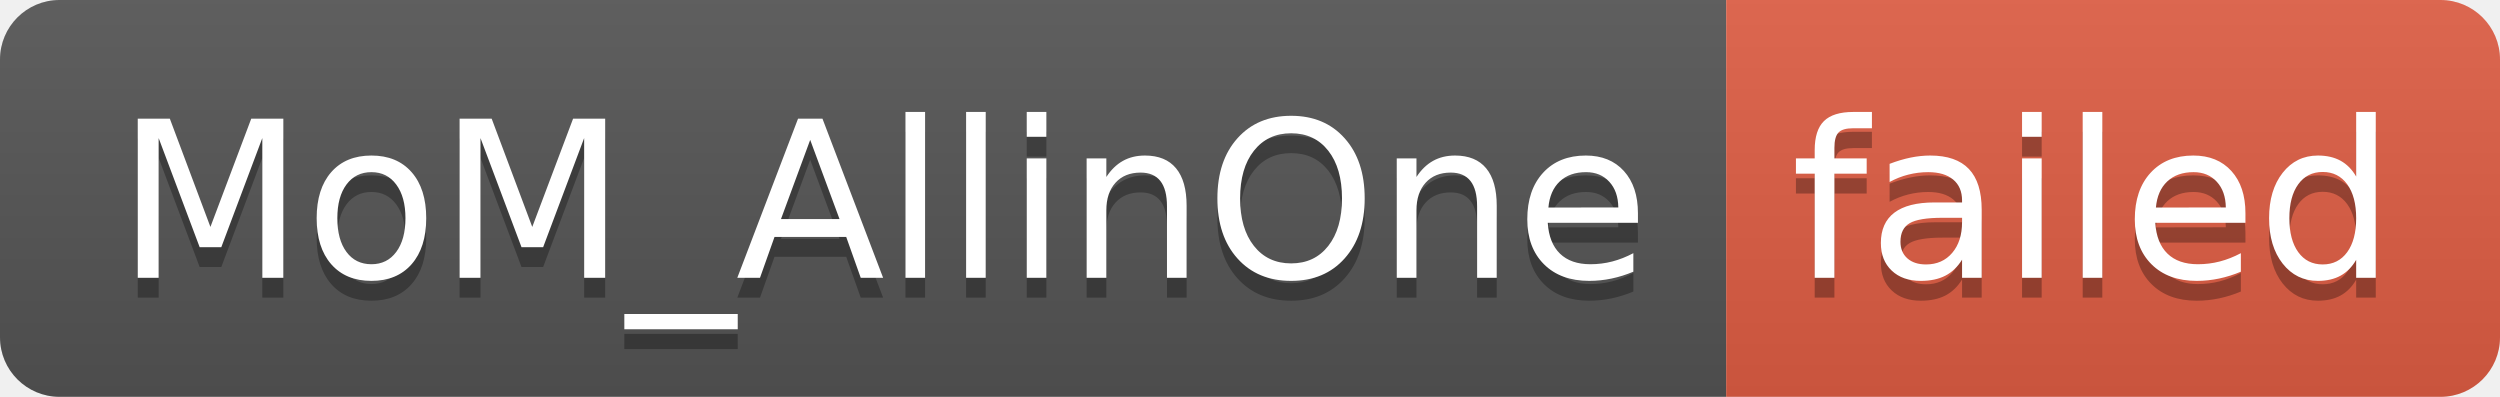
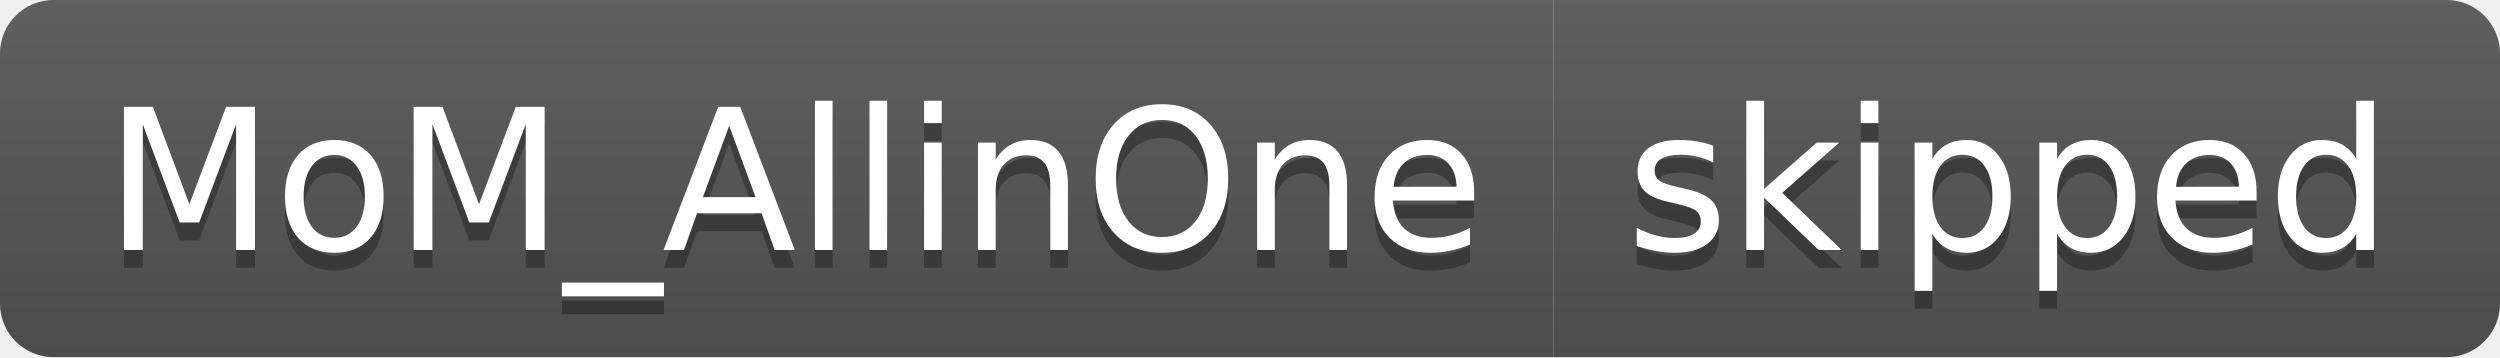
- <svg xmlns="http://www.w3.org/2000/svg" width="126" height="20" role="img" aria-label="MoM_AllinOne: failed">
+ <svg xmlns="http://www.w3.org/2000/svg" width="140" height="20" role="img" aria-label="MoM_AllinOne: skipped">
  <linearGradient id="s" x2="0" y2="100%">
    <stop offset="0" stop-color="#bbb" stop-opacity=".1" />
    <stop offset="1" stop-opacity=".1" />
  </linearGradient>
  <clipPath id="r">
-     <rect width="126" height="20" rx="3" fill="#fff" />
+     <rect width="140" height="20" rx="3" fill="#fff" />
  </clipPath>
  <g clip-path="url(#r)">
    <rect width="87" height="20" fill="#555" />
-     <rect x="87" width="39" height="20" fill="#e05d44" />
-     <rect width="126" height="20" fill="url(#s)" />
+     <rect x="87" width="53" height="20" fill="#555" />
+     <rect width="140" height="20" fill="url(#s)" />
  </g>
  <g fill="#fff" text-anchor="middle" font-family="Verdana,Geneva,DejaVu Sans,sans-serif" text-rendering="geometricPrecision" font-size="110">
    <text aria-hidden="true" x="445" y="150" fill="#010101" fill-opacity=".3" transform="scale(.1)" textLength="770">MoM_AllinOne</text>
    <text x="445" y="140" transform="scale(.1)" fill="#fff" textLength="770">MoM_AllinOne</text>
-     <text aria-hidden="true" x="1055" y="150" fill="#010101" fill-opacity=".3" transform="scale(.1)" textLength="290">failed</text>
-     <text x="1055" y="140" transform="scale(.1)" fill="#fff" textLength="290">failed</text>
+     <text aria-hidden="true" x="1125" y="150" fill="#010101" fill-opacity=".3" transform="scale(.1)" textLength="430">skipped</text>
+     <text x="1125" y="140" transform="scale(.1)" fill="#fff" textLength="430">skipped</text>
  </g>
</svg>
